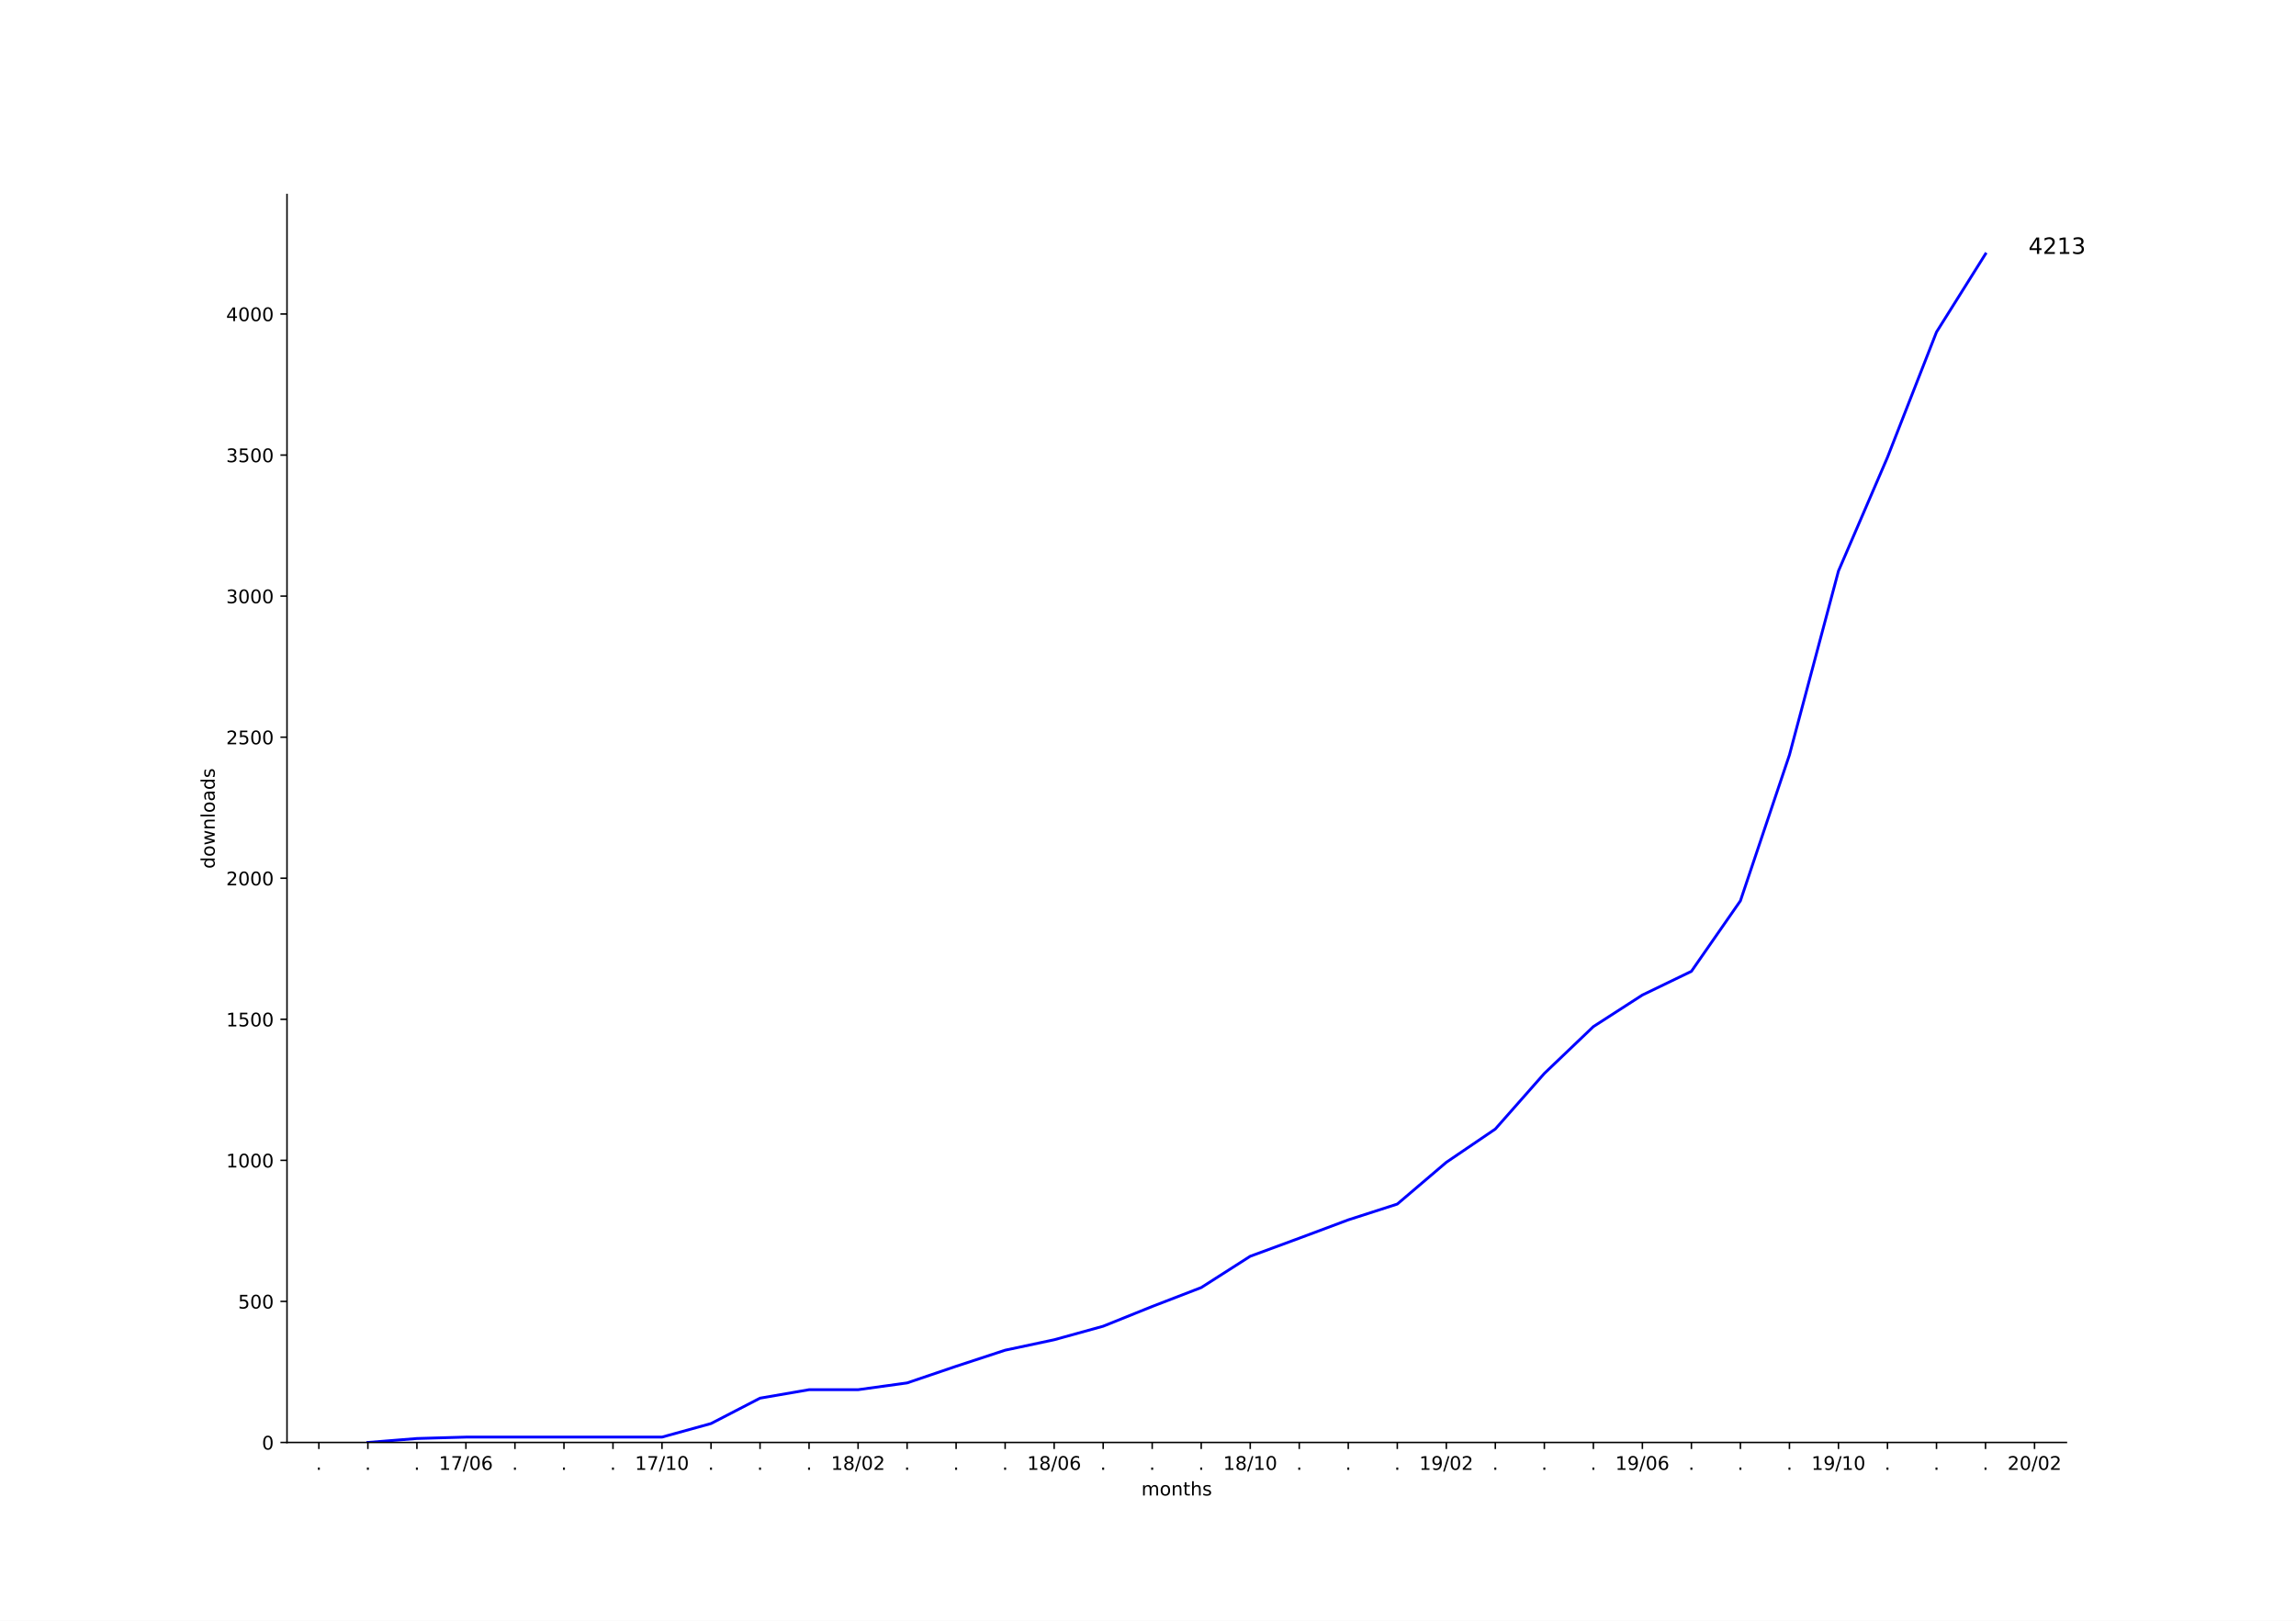
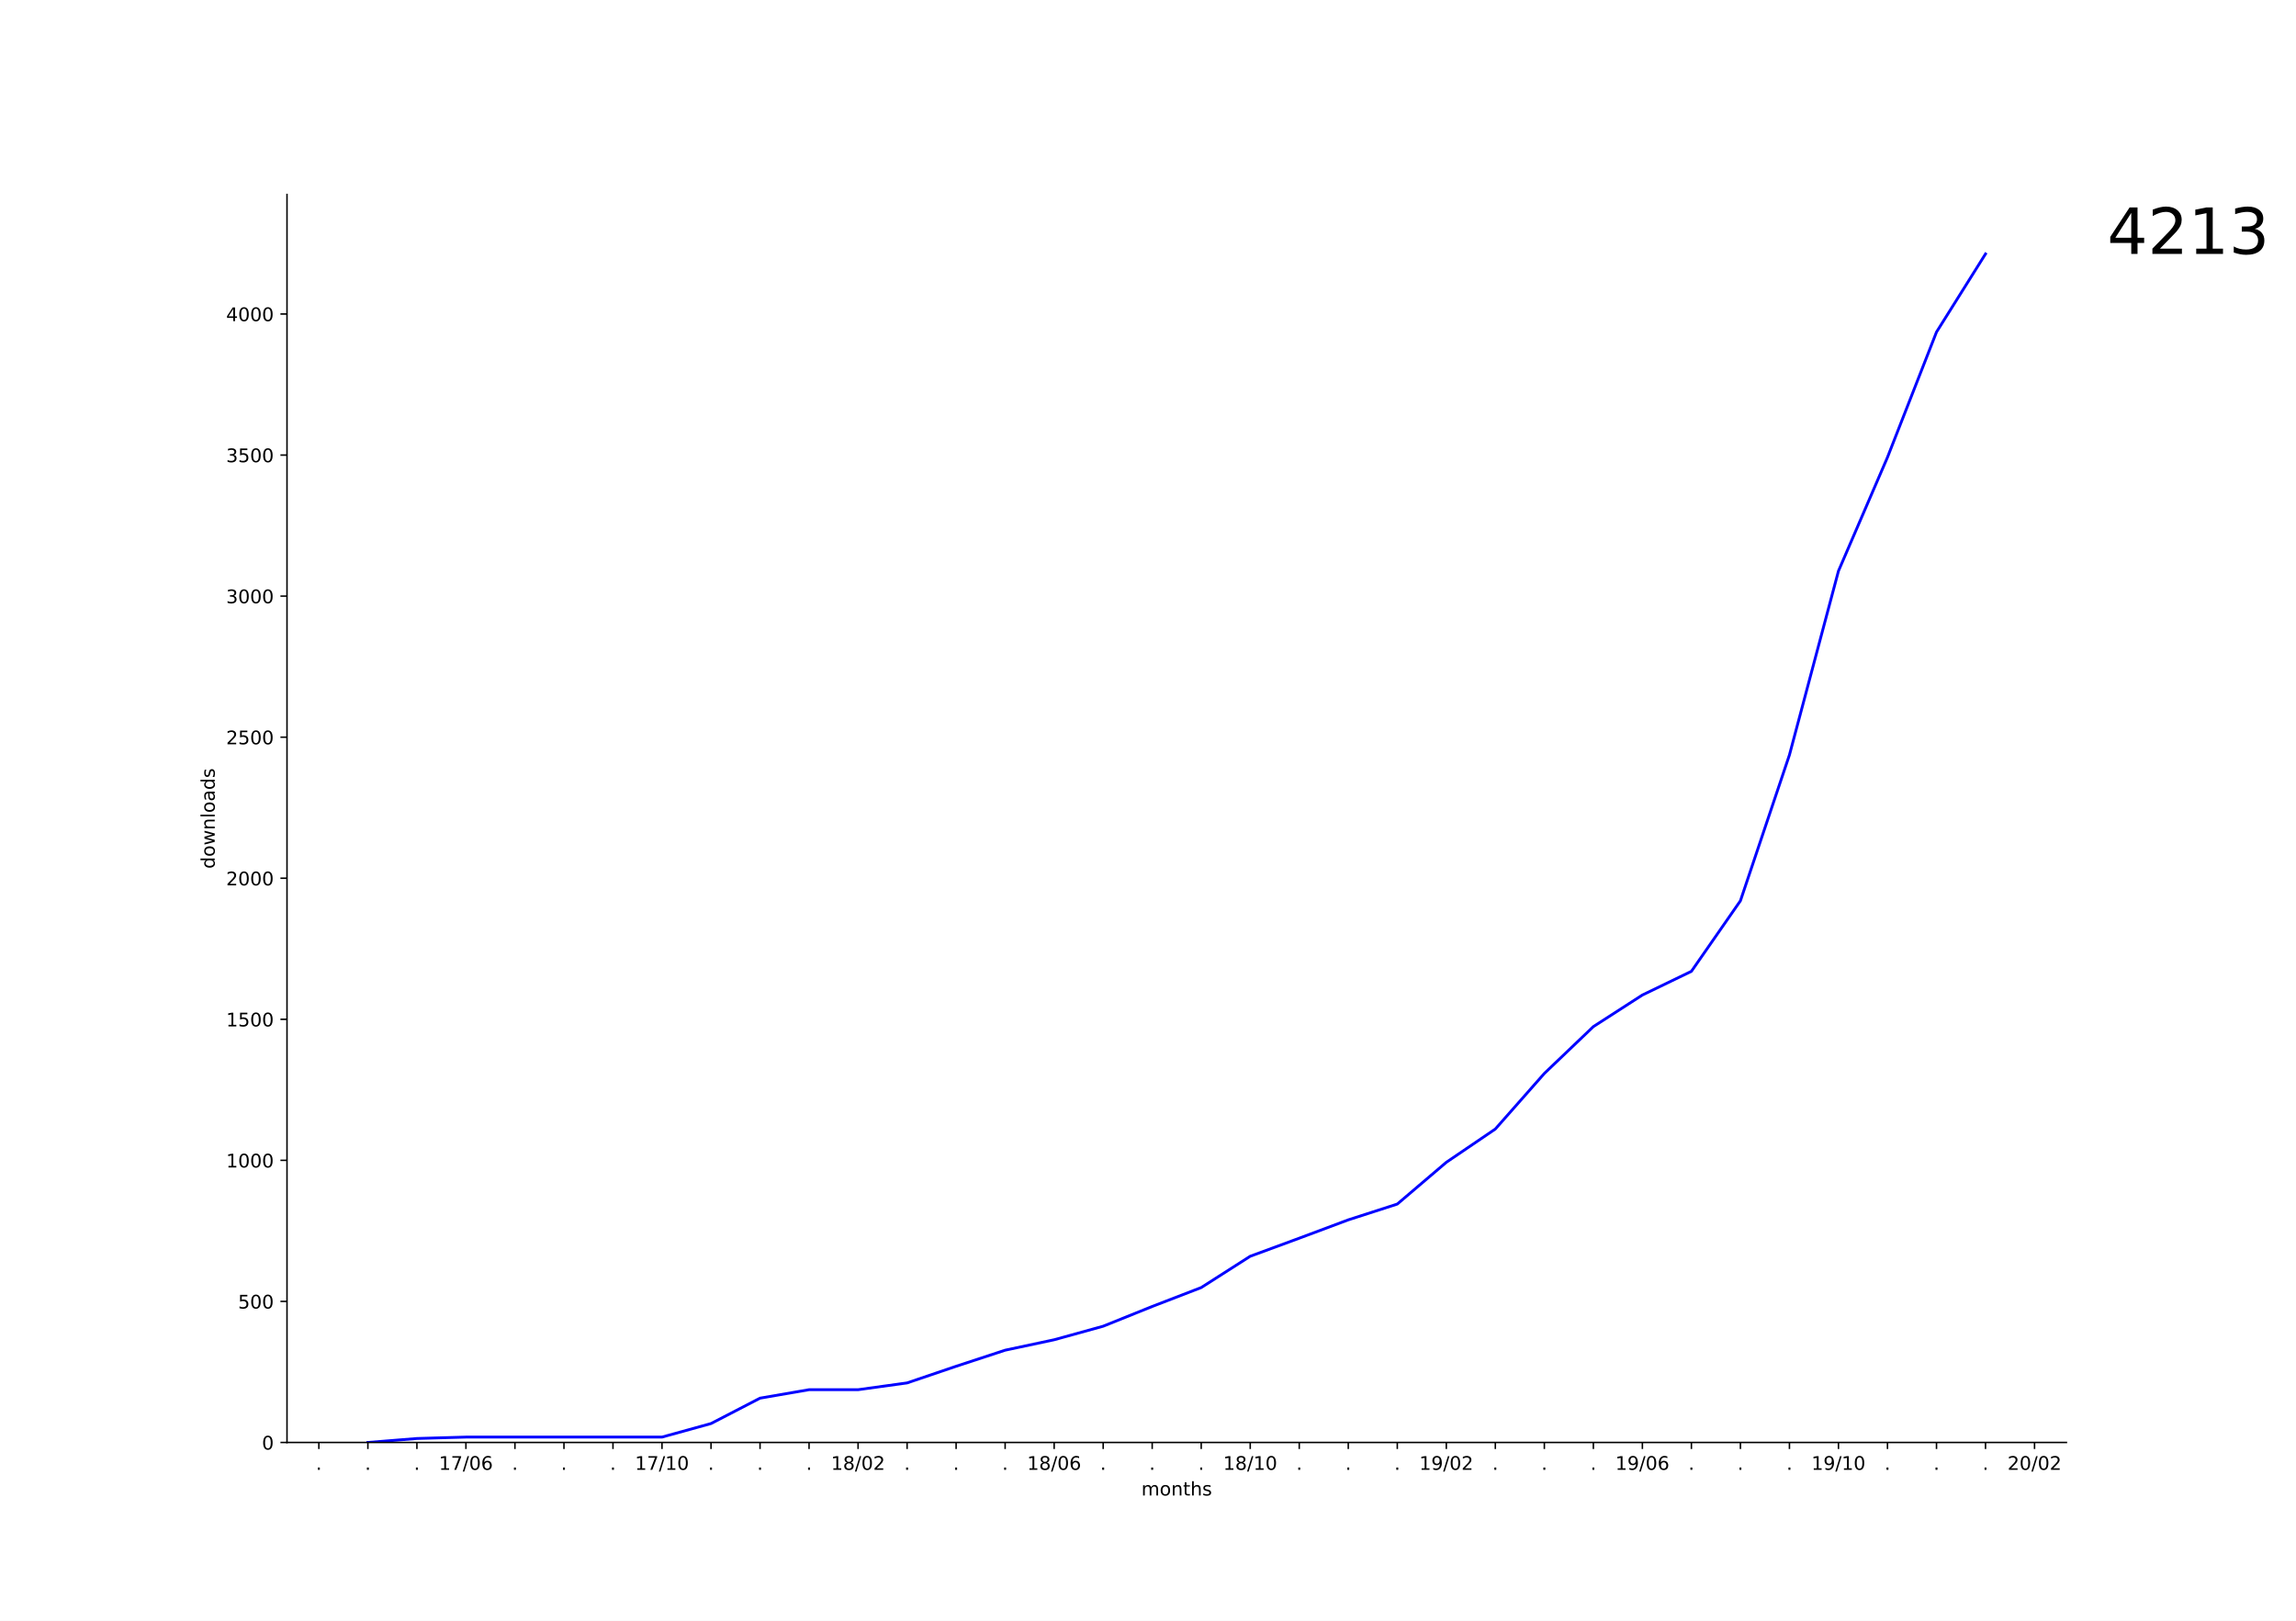
<svg xmlns="http://www.w3.org/2000/svg" xmlns:xlink="http://www.w3.org/1999/xlink" height="864pt" version="1.1" viewBox="0 0 1224 864" width="1224pt">
  <defs>
    <style type="text/css">
*{stroke-linecap:butt;stroke-linejoin:round;}
  </style>
  </defs>
  <g id="figure_1">
    <g id="patch_1">
      <path d="M 0 864  L 1224 864  L 1224 0  L 0 0  z " style="fill:#ffffff;" />
    </g>
    <g id="axes_1">
      <g id="patch_2">
        <path d="M 153 768.96  L 1101.6 768.96  L 1101.6 103.68  L 153 103.68  z " style="fill:#ffffff;" />
      </g>
      <g id="matplotlib.axis_1">
        <g id="xtick_1">
          <g id="line2d_1">
            <defs>
-               <path d="M 0 0  L 0 3.5  " id="m22bdd97011" style="stroke:#000000;stroke-width:0.8;" />
-             </defs>
-             <g>
-               <use style="stroke:#000000;stroke-width:0.8;" x="169.986" xlink:href="#m22bdd97011" y="768.96" />
+               <path d="M 0 0  L 0 3.5  " id="m01bef5b02b" style="stroke:#000000;stroke-width:0.8;" />
+             </defs>
+             <g>
+               <use style="stroke:#000000;stroke-width:0.8;" x="169.986" xlink:href="#m01bef5b02b" y="768.96" />
            </g>
          </g>
          <g id="text_1">
            <defs>
              <path d="M 10.688 12.406  L 21 12.406  L 21 0  L 10.688 0  z " id="DejaVuSans-2e" />
            </defs>
            <g transform="translate(168.3969 783.5584)scale(0.1 -0.1)">
              <use xlink:href="#DejaVuSans-2e" />
            </g>
          </g>
        </g>
        <g id="xtick_2">
          <g id="line2d_2">
            <g>
-               <use style="stroke:#000000;stroke-width:0.8;" x="196.118" xlink:href="#m22bdd97011" y="768.96" />
+               <use style="stroke:#000000;stroke-width:0.8;" x="196.118" xlink:href="#m01bef5b02b" y="768.96" />
            </g>
          </g>
          <g id="text_2">
            <g transform="translate(194.5291 783.5584)scale(0.1 -0.1)">
              <use xlink:href="#DejaVuSans-2e" />
            </g>
          </g>
        </g>
        <g id="xtick_3">
          <g id="line2d_3">
            <g>
-               <use style="stroke:#000000;stroke-width:0.8;" x="222.25" xlink:href="#m22bdd97011" y="768.96" />
+               <use style="stroke:#000000;stroke-width:0.8;" x="222.25" xlink:href="#m01bef5b02b" y="768.96" />
            </g>
          </g>
          <g id="text_3">
            <g transform="translate(220.6614 783.5584)scale(0.1 -0.1)">
              <use xlink:href="#DejaVuSans-2e" />
            </g>
          </g>
        </g>
        <g id="xtick_4">
          <g id="line2d_4">
            <g>
-               <use style="stroke:#000000;stroke-width:0.8;" x="248.383" xlink:href="#m22bdd97011" y="768.96" />
+               <use style="stroke:#000000;stroke-width:0.8;" x="248.383" xlink:href="#m01bef5b02b" y="768.96" />
            </g>
          </g>
          <g id="text_4">
            <defs>
              <path d="M 12.406 8.297  L 28.516 8.297  L 28.516 63.922  L 10.984 60.406  L 10.984 69.391  L 28.422 72.906  L 38.281 72.906  L 38.281 8.297  L 54.391 8.297  L 54.391 0  L 12.406 0  z " id="DejaVuSans-31" />
              <path d="M 8.203 72.906  L 55.078 72.906  L 55.078 68.703  L 28.609 0  L 18.312 0  L 43.219 64.594  L 8.203 64.594  z " id="DejaVuSans-37" />
              <path d="M 25.391 72.906  L 33.688 72.906  L 8.297 -9.281  L 0 -9.281  z " id="DejaVuSans-2f" />
              <path d="M 31.781 66.406  Q 24.172 66.406 20.328 58.906  Q 16.5 51.422 16.5 36.375  Q 16.5 21.391 20.328 13.891  Q 24.172 6.391 31.781 6.391  Q 39.453 6.391 43.281 13.891  Q 47.125 21.391 47.125 36.375  Q 47.125 51.422 43.281 58.906  Q 39.453 66.406 31.781 66.406  z M 31.781 74.219  Q 44.047 74.219 50.516 64.516  Q 56.984 54.828 56.984 36.375  Q 56.984 17.969 50.516 8.266  Q 44.047 -1.422 31.781 -1.422  Q 19.531 -1.422 13.062 8.266  Q 6.594 17.969 6.594 36.375  Q 6.594 54.828 13.062 64.516  Q 19.531 74.219 31.781 74.219  z " id="DejaVuSans-30" />
              <path d="M 33.016 40.375  Q 26.375 40.375 22.484 35.828  Q 18.609 31.297 18.609 23.391  Q 18.609 15.531 22.484 10.953  Q 26.375 6.391 33.016 6.391  Q 39.656 6.391 43.531 10.953  Q 47.406 15.531 47.406 23.391  Q 47.406 31.297 43.531 35.828  Q 39.656 40.375 33.016 40.375  z M 52.594 71.297  L 52.594 62.312  Q 48.875 64.062 45.094 64.984  Q 41.312 65.922 37.594 65.922  Q 27.828 65.922 22.672 59.328  Q 17.531 52.734 16.797 39.406  Q 19.672 43.656 24.016 45.922  Q 28.375 48.188 33.594 48.188  Q 44.578 48.188 50.953 41.516  Q 57.328 34.859 57.328 23.391  Q 57.328 12.156 50.688 5.359  Q 44.047 -1.422 33.016 -1.422  Q 20.359 -1.422 13.672 8.266  Q 6.984 17.969 6.984 36.375  Q 6.984 53.656 15.188 63.938  Q 23.391 74.219 37.203 74.219  Q 40.922 74.219 44.703 73.484  Q 48.484 72.75 52.594 71.297  z " id="DejaVuSans-36" />
            </defs>
            <g transform="translate(233.9733 783.5584)scale(0.1 -0.1)">
              <use xlink:href="#DejaVuSans-31" />
              <use x="63.623" xlink:href="#DejaVuSans-37" />
              <use x="127.246" xlink:href="#DejaVuSans-2f" />
              <use x="160.938" xlink:href="#DejaVuSans-30" />
              <use x="224.561" xlink:href="#DejaVuSans-36" />
            </g>
          </g>
        </g>
        <g id="xtick_5">
          <g id="line2d_5">
            <g>
-               <use style="stroke:#000000;stroke-width:0.8;" x="274.515" xlink:href="#m22bdd97011" y="768.96" />
+               <use style="stroke:#000000;stroke-width:0.8;" x="274.515" xlink:href="#m01bef5b02b" y="768.96" />
            </g>
          </g>
          <g id="text_5">
            <g transform="translate(272.9258 783.5584)scale(0.1 -0.1)">
              <use xlink:href="#DejaVuSans-2e" />
            </g>
          </g>
        </g>
        <g id="xtick_6">
          <g id="line2d_6">
            <g>
-               <use style="stroke:#000000;stroke-width:0.8;" x="300.647" xlink:href="#m22bdd97011" y="768.96" />
+               <use style="stroke:#000000;stroke-width:0.8;" x="300.647" xlink:href="#m01bef5b02b" y="768.96" />
            </g>
          </g>
          <g id="text_6">
            <g transform="translate(299.058 783.5584)scale(0.1 -0.1)">
              <use xlink:href="#DejaVuSans-2e" />
            </g>
          </g>
        </g>
        <g id="xtick_7">
          <g id="line2d_7">
            <g>
-               <use style="stroke:#000000;stroke-width:0.8;" x="326.779" xlink:href="#m22bdd97011" y="768.96" />
+               <use style="stroke:#000000;stroke-width:0.8;" x="326.779" xlink:href="#m01bef5b02b" y="768.96" />
            </g>
          </g>
          <g id="text_7">
            <g transform="translate(325.1903 783.5584)scale(0.1 -0.1)">
              <use xlink:href="#DejaVuSans-2e" />
            </g>
          </g>
        </g>
        <g id="xtick_8">
          <g id="line2d_8">
            <g>
-               <use style="stroke:#000000;stroke-width:0.8;" x="352.912" xlink:href="#m22bdd97011" y="768.96" />
+               <use style="stroke:#000000;stroke-width:0.8;" x="352.912" xlink:href="#m01bef5b02b" y="768.96" />
            </g>
          </g>
          <g id="text_8">
            <g transform="translate(338.5022 783.5584)scale(0.1 -0.1)">
              <use xlink:href="#DejaVuSans-31" />
              <use x="63.623" xlink:href="#DejaVuSans-37" />
              <use x="127.246" xlink:href="#DejaVuSans-2f" />
              <use x="160.938" xlink:href="#DejaVuSans-31" />
              <use x="224.561" xlink:href="#DejaVuSans-30" />
            </g>
          </g>
        </g>
        <g id="xtick_9">
          <g id="line2d_9">
            <g>
-               <use style="stroke:#000000;stroke-width:0.8;" x="379.044" xlink:href="#m22bdd97011" y="768.96" />
+               <use style="stroke:#000000;stroke-width:0.8;" x="379.044" xlink:href="#m01bef5b02b" y="768.96" />
            </g>
          </g>
          <g id="text_9">
            <g transform="translate(377.4547 783.5584)scale(0.1 -0.1)">
              <use xlink:href="#DejaVuSans-2e" />
            </g>
          </g>
        </g>
        <g id="xtick_10">
          <g id="line2d_10">
            <g>
-               <use style="stroke:#000000;stroke-width:0.8;" x="405.176" xlink:href="#m22bdd97011" y="768.96" />
+               <use style="stroke:#000000;stroke-width:0.8;" x="405.176" xlink:href="#m01bef5b02b" y="768.96" />
            </g>
          </g>
          <g id="text_10">
            <g transform="translate(403.587 783.5584)scale(0.1 -0.1)">
              <use xlink:href="#DejaVuSans-2e" />
            </g>
          </g>
        </g>
        <g id="xtick_11">
          <g id="line2d_11">
            <g>
-               <use style="stroke:#000000;stroke-width:0.8;" x="431.308" xlink:href="#m22bdd97011" y="768.96" />
+               <use style="stroke:#000000;stroke-width:0.8;" x="431.308" xlink:href="#m01bef5b02b" y="768.96" />
            </g>
          </g>
          <g id="text_11">
            <g transform="translate(429.7192 783.5584)scale(0.1 -0.1)">
              <use xlink:href="#DejaVuSans-2e" />
            </g>
          </g>
        </g>
        <g id="xtick_12">
          <g id="line2d_12">
            <g>
-               <use style="stroke:#000000;stroke-width:0.8;" x="457.44" xlink:href="#m22bdd97011" y="768.96" />
+               <use style="stroke:#000000;stroke-width:0.8;" x="457.44" xlink:href="#m01bef5b02b" y="768.96" />
            </g>
          </g>
          <g id="text_12">
            <defs>
              <path d="M 31.781 34.625  Q 24.75 34.625 20.719 30.859  Q 16.703 27.094 16.703 20.516  Q 16.703 13.922 20.719 10.156  Q 24.75 6.391 31.781 6.391  Q 38.812 6.391 42.859 10.172  Q 46.922 13.969 46.922 20.516  Q 46.922 27.094 42.891 30.859  Q 38.875 34.625 31.781 34.625  z M 21.922 38.812  Q 15.578 40.375 12.031 44.719  Q 8.5 49.078 8.5 55.328  Q 8.5 64.062 14.719 69.141  Q 20.953 74.219 31.781 74.219  Q 42.672 74.219 48.875 69.141  Q 55.078 64.062 55.078 55.328  Q 55.078 49.078 51.531 44.719  Q 48 40.375 41.703 38.812  Q 48.828 37.156 52.797 32.312  Q 56.781 27.484 56.781 20.516  Q 56.781 9.906 50.312 4.234  Q 43.844 -1.422 31.781 -1.422  Q 19.734 -1.422 13.25 4.234  Q 6.781 9.906 6.781 20.516  Q 6.781 27.484 10.781 32.312  Q 14.797 37.156 21.922 38.812  z M 18.312 54.391  Q 18.312 48.734 21.844 45.562  Q 25.391 42.391 31.781 42.391  Q 38.141 42.391 41.719 45.562  Q 45.312 48.734 45.312 54.391  Q 45.312 60.062 41.719 63.234  Q 38.141 66.406 31.781 66.406  Q 25.391 66.406 21.844 63.234  Q 18.312 60.062 18.312 54.391  z " id="DejaVuSans-38" />
              <path d="M 19.188 8.297  L 53.609 8.297  L 53.609 0  L 7.328 0  L 7.328 8.297  Q 12.938 14.109 22.625 23.891  Q 32.328 33.688 34.812 36.531  Q 39.547 41.844 41.422 45.531  Q 43.312 49.219 43.312 52.781  Q 43.312 58.594 39.234 62.25  Q 35.156 65.922 28.609 65.922  Q 23.969 65.922 18.812 64.312  Q 13.672 62.703 7.812 59.422  L 7.812 69.391  Q 13.766 71.781 18.938 73  Q 24.125 74.219 28.422 74.219  Q 39.75 74.219 46.484 68.547  Q 53.219 62.891 53.219 53.422  Q 53.219 48.922 51.531 44.891  Q 49.859 40.875 45.406 35.406  Q 44.188 33.984 37.641 27.219  Q 31.109 20.453 19.188 8.297  z " id="DejaVuSans-32" />
            </defs>
            <g transform="translate(443.0311 783.5584)scale(0.1 -0.1)">
              <use xlink:href="#DejaVuSans-31" />
              <use x="63.623" xlink:href="#DejaVuSans-38" />
              <use x="127.246" xlink:href="#DejaVuSans-2f" />
              <use x="160.938" xlink:href="#DejaVuSans-30" />
              <use x="224.561" xlink:href="#DejaVuSans-32" />
            </g>
          </g>
        </g>
        <g id="xtick_13">
          <g id="line2d_13">
            <g>
-               <use style="stroke:#000000;stroke-width:0.8;" x="483.573" xlink:href="#m22bdd97011" y="768.96" />
+               <use style="stroke:#000000;stroke-width:0.8;" x="483.573" xlink:href="#m01bef5b02b" y="768.96" />
            </g>
          </g>
          <g id="text_13">
            <g transform="translate(481.9837 783.5584)scale(0.1 -0.1)">
              <use xlink:href="#DejaVuSans-2e" />
            </g>
          </g>
        </g>
        <g id="xtick_14">
          <g id="line2d_14">
            <g>
-               <use style="stroke:#000000;stroke-width:0.8;" x="509.705" xlink:href="#m22bdd97011" y="768.96" />
+               <use style="stroke:#000000;stroke-width:0.8;" x="509.705" xlink:href="#m01bef5b02b" y="768.96" />
            </g>
          </g>
          <g id="text_14">
            <g transform="translate(508.1159 783.5584)scale(0.1 -0.1)">
              <use xlink:href="#DejaVuSans-2e" />
            </g>
          </g>
        </g>
        <g id="xtick_15">
          <g id="line2d_15">
            <g>
-               <use style="stroke:#000000;stroke-width:0.8;" x="535.837" xlink:href="#m22bdd97011" y="768.96" />
+               <use style="stroke:#000000;stroke-width:0.8;" x="535.837" xlink:href="#m01bef5b02b" y="768.96" />
            </g>
          </g>
          <g id="text_15">
            <g transform="translate(534.2481 783.5584)scale(0.1 -0.1)">
              <use xlink:href="#DejaVuSans-2e" />
            </g>
          </g>
        </g>
        <g id="xtick_16">
          <g id="line2d_16">
            <g>
-               <use style="stroke:#000000;stroke-width:0.8;" x="561.969" xlink:href="#m22bdd97011" y="768.96" />
+               <use style="stroke:#000000;stroke-width:0.8;" x="561.969" xlink:href="#m01bef5b02b" y="768.96" />
            </g>
          </g>
          <g id="text_16">
            <g transform="translate(547.56 783.5584)scale(0.1 -0.1)">
              <use xlink:href="#DejaVuSans-31" />
              <use x="63.623" xlink:href="#DejaVuSans-38" />
              <use x="127.246" xlink:href="#DejaVuSans-2f" />
              <use x="160.938" xlink:href="#DejaVuSans-30" />
              <use x="224.561" xlink:href="#DejaVuSans-36" />
            </g>
          </g>
        </g>
        <g id="xtick_17">
          <g id="line2d_17">
            <g>
-               <use style="stroke:#000000;stroke-width:0.8;" x="588.102" xlink:href="#m22bdd97011" y="768.96" />
+               <use style="stroke:#000000;stroke-width:0.8;" x="588.102" xlink:href="#m01bef5b02b" y="768.96" />
            </g>
          </g>
          <g id="text_17">
            <g transform="translate(586.5126 783.5584)scale(0.1 -0.1)">
              <use xlink:href="#DejaVuSans-2e" />
            </g>
          </g>
        </g>
        <g id="xtick_18">
          <g id="line2d_18">
            <g>
-               <use style="stroke:#000000;stroke-width:0.8;" x="614.234" xlink:href="#m22bdd97011" y="768.96" />
+               <use style="stroke:#000000;stroke-width:0.8;" x="614.234" xlink:href="#m01bef5b02b" y="768.96" />
            </g>
          </g>
          <g id="text_18">
            <g transform="translate(612.6448 783.5584)scale(0.1 -0.1)">
              <use xlink:href="#DejaVuSans-2e" />
            </g>
          </g>
        </g>
        <g id="xtick_19">
          <g id="line2d_19">
            <g>
-               <use style="stroke:#000000;stroke-width:0.8;" x="640.366" xlink:href="#m22bdd97011" y="768.96" />
+               <use style="stroke:#000000;stroke-width:0.8;" x="640.366" xlink:href="#m01bef5b02b" y="768.96" />
            </g>
          </g>
          <g id="text_19">
            <g transform="translate(638.7771 783.5584)scale(0.1 -0.1)">
              <use xlink:href="#DejaVuSans-2e" />
            </g>
          </g>
        </g>
        <g id="xtick_20">
          <g id="line2d_20">
            <g>
-               <use style="stroke:#000000;stroke-width:0.8;" x="666.498" xlink:href="#m22bdd97011" y="768.96" />
+               <use style="stroke:#000000;stroke-width:0.8;" x="666.498" xlink:href="#m01bef5b02b" y="768.96" />
            </g>
          </g>
          <g id="text_20">
            <g transform="translate(652.089 783.5584)scale(0.1 -0.1)">
              <use xlink:href="#DejaVuSans-31" />
              <use x="63.623" xlink:href="#DejaVuSans-38" />
              <use x="127.246" xlink:href="#DejaVuSans-2f" />
              <use x="160.938" xlink:href="#DejaVuSans-31" />
              <use x="224.561" xlink:href="#DejaVuSans-30" />
            </g>
          </g>
        </g>
        <g id="xtick_21">
          <g id="line2d_21">
            <g>
-               <use style="stroke:#000000;stroke-width:0.8;" x="692.631" xlink:href="#m22bdd97011" y="768.96" />
+               <use style="stroke:#000000;stroke-width:0.8;" x="692.631" xlink:href="#m01bef5b02b" y="768.96" />
            </g>
          </g>
          <g id="text_21">
            <g transform="translate(691.0415 783.5584)scale(0.1 -0.1)">
              <use xlink:href="#DejaVuSans-2e" />
            </g>
          </g>
        </g>
        <g id="xtick_22">
          <g id="line2d_22">
            <g>
-               <use style="stroke:#000000;stroke-width:0.8;" x="718.763" xlink:href="#m22bdd97011" y="768.96" />
+               <use style="stroke:#000000;stroke-width:0.8;" x="718.763" xlink:href="#m01bef5b02b" y="768.96" />
            </g>
          </g>
          <g id="text_22">
            <g transform="translate(717.1737 783.5584)scale(0.1 -0.1)">
              <use xlink:href="#DejaVuSans-2e" />
            </g>
          </g>
        </g>
        <g id="xtick_23">
          <g id="line2d_23">
            <g>
-               <use style="stroke:#000000;stroke-width:0.8;" x="744.895" xlink:href="#m22bdd97011" y="768.96" />
+               <use style="stroke:#000000;stroke-width:0.8;" x="744.895" xlink:href="#m01bef5b02b" y="768.96" />
            </g>
          </g>
          <g id="text_23">
            <g transform="translate(743.306 783.5584)scale(0.1 -0.1)">
              <use xlink:href="#DejaVuSans-2e" />
            </g>
          </g>
        </g>
        <g id="xtick_24">
          <g id="line2d_24">
            <g>
-               <use style="stroke:#000000;stroke-width:0.8;" x="771.027" xlink:href="#m22bdd97011" y="768.96" />
+               <use style="stroke:#000000;stroke-width:0.8;" x="771.027" xlink:href="#m01bef5b02b" y="768.96" />
            </g>
          </g>
          <g id="text_24">
            <defs>
              <path d="M 10.984 1.516  L 10.984 10.5  Q 14.703 8.734 18.5 7.812  Q 22.312 6.891 25.984 6.891  Q 35.75 6.891 40.891 13.453  Q 46.047 20.016 46.781 33.406  Q 43.953 29.203 39.594 26.953  Q 35.25 24.703 29.984 24.703  Q 19.047 24.703 12.672 31.312  Q 6.297 37.938 6.297 49.422  Q 6.297 60.641 12.938 67.422  Q 19.578 74.219 30.609 74.219  Q 43.266 74.219 49.922 64.516  Q 56.594 54.828 56.594 36.375  Q 56.594 19.141 48.406 8.859  Q 40.234 -1.422 26.422 -1.422  Q 22.703 -1.422 18.891 -0.688  Q 15.094 0.047 10.984 1.516  z M 30.609 32.422  Q 37.25 32.422 41.125 36.953  Q 45.016 41.5 45.016 49.422  Q 45.016 57.281 41.125 61.844  Q 37.25 66.406 30.609 66.406  Q 23.969 66.406 20.094 61.844  Q 16.219 57.281 16.219 49.422  Q 16.219 41.5 20.094 36.953  Q 23.969 32.422 30.609 32.422  z " id="DejaVuSans-39" />
            </defs>
            <g transform="translate(756.6179 783.5584)scale(0.1 -0.1)">
              <use xlink:href="#DejaVuSans-31" />
              <use x="63.623" xlink:href="#DejaVuSans-39" />
              <use x="127.246" xlink:href="#DejaVuSans-2f" />
              <use x="160.938" xlink:href="#DejaVuSans-30" />
              <use x="224.561" xlink:href="#DejaVuSans-32" />
            </g>
          </g>
        </g>
        <g id="xtick_25">
          <g id="line2d_25">
            <g>
-               <use style="stroke:#000000;stroke-width:0.8;" x="797.16" xlink:href="#m22bdd97011" y="768.96" />
+               <use style="stroke:#000000;stroke-width:0.8;" x="797.16" xlink:href="#m01bef5b02b" y="768.96" />
            </g>
          </g>
          <g id="text_25">
            <g transform="translate(795.5704 783.5584)scale(0.1 -0.1)">
              <use xlink:href="#DejaVuSans-2e" />
            </g>
          </g>
        </g>
        <g id="xtick_26">
          <g id="line2d_26">
            <g>
-               <use style="stroke:#000000;stroke-width:0.8;" x="823.292" xlink:href="#m22bdd97011" y="768.96" />
+               <use style="stroke:#000000;stroke-width:0.8;" x="823.292" xlink:href="#m01bef5b02b" y="768.96" />
            </g>
          </g>
          <g id="text_26">
            <g transform="translate(821.7027 783.5584)scale(0.1 -0.1)">
              <use xlink:href="#DejaVuSans-2e" />
            </g>
          </g>
        </g>
        <g id="xtick_27">
          <g id="line2d_27">
            <g>
-               <use style="stroke:#000000;stroke-width:0.8;" x="849.424" xlink:href="#m22bdd97011" y="768.96" />
+               <use style="stroke:#000000;stroke-width:0.8;" x="849.424" xlink:href="#m01bef5b02b" y="768.96" />
            </g>
          </g>
          <g id="text_27">
            <g transform="translate(847.8349 783.5584)scale(0.1 -0.1)">
              <use xlink:href="#DejaVuSans-2e" />
            </g>
          </g>
        </g>
        <g id="xtick_28">
          <g id="line2d_28">
            <g>
-               <use style="stroke:#000000;stroke-width:0.8;" x="875.556" xlink:href="#m22bdd97011" y="768.96" />
+               <use style="stroke:#000000;stroke-width:0.8;" x="875.556" xlink:href="#m01bef5b02b" y="768.96" />
            </g>
          </g>
          <g id="text_28">
            <g transform="translate(861.1468 783.5584)scale(0.1 -0.1)">
              <use xlink:href="#DejaVuSans-31" />
              <use x="63.623" xlink:href="#DejaVuSans-39" />
              <use x="127.246" xlink:href="#DejaVuSans-2f" />
              <use x="160.938" xlink:href="#DejaVuSans-30" />
              <use x="224.561" xlink:href="#DejaVuSans-36" />
            </g>
          </g>
        </g>
        <g id="xtick_29">
          <g id="line2d_29">
            <g>
-               <use style="stroke:#000000;stroke-width:0.8;" x="901.688" xlink:href="#m22bdd97011" y="768.96" />
+               <use style="stroke:#000000;stroke-width:0.8;" x="901.688" xlink:href="#m01bef5b02b" y="768.96" />
            </g>
          </g>
          <g id="text_29">
            <g transform="translate(900.0994 783.5584)scale(0.1 -0.1)">
              <use xlink:href="#DejaVuSans-2e" />
            </g>
          </g>
        </g>
        <g id="xtick_30">
          <g id="line2d_30">
            <g>
-               <use style="stroke:#000000;stroke-width:0.8;" x="927.821" xlink:href="#m22bdd97011" y="768.96" />
+               <use style="stroke:#000000;stroke-width:0.8;" x="927.821" xlink:href="#m01bef5b02b" y="768.96" />
            </g>
          </g>
          <g id="text_30">
            <g transform="translate(926.2316 783.5584)scale(0.1 -0.1)">
              <use xlink:href="#DejaVuSans-2e" />
            </g>
          </g>
        </g>
        <g id="xtick_31">
          <g id="line2d_31">
            <g>
-               <use style="stroke:#000000;stroke-width:0.8;" x="953.953" xlink:href="#m22bdd97011" y="768.96" />
+               <use style="stroke:#000000;stroke-width:0.8;" x="953.953" xlink:href="#m01bef5b02b" y="768.96" />
            </g>
          </g>
          <g id="text_31">
            <g transform="translate(952.3638 783.5584)scale(0.1 -0.1)">
              <use xlink:href="#DejaVuSans-2e" />
            </g>
          </g>
        </g>
        <g id="xtick_32">
          <g id="line2d_32">
            <g>
-               <use style="stroke:#000000;stroke-width:0.8;" x="980.085" xlink:href="#m22bdd97011" y="768.96" />
+               <use style="stroke:#000000;stroke-width:0.8;" x="980.085" xlink:href="#m01bef5b02b" y="768.96" />
            </g>
          </g>
          <g id="text_32">
            <g transform="translate(965.6757 783.5584)scale(0.1 -0.1)">
              <use xlink:href="#DejaVuSans-31" />
              <use x="63.623" xlink:href="#DejaVuSans-39" />
              <use x="127.246" xlink:href="#DejaVuSans-2f" />
              <use x="160.938" xlink:href="#DejaVuSans-31" />
              <use x="224.561" xlink:href="#DejaVuSans-30" />
            </g>
          </g>
        </g>
        <g id="xtick_33">
          <g id="line2d_33">
            <g>
-               <use style="stroke:#000000;stroke-width:0.8;" x="1006.217" xlink:href="#m22bdd97011" y="768.96" />
+               <use style="stroke:#000000;stroke-width:0.8;" x="1006.217" xlink:href="#m01bef5b02b" y="768.96" />
            </g>
          </g>
          <g id="text_33">
            <g transform="translate(1004.628 783.5584)scale(0.1 -0.1)">
              <use xlink:href="#DejaVuSans-2e" />
            </g>
          </g>
        </g>
        <g id="xtick_34">
          <g id="line2d_34">
            <g>
-               <use style="stroke:#000000;stroke-width:0.8;" x="1032.35" xlink:href="#m22bdd97011" y="768.96" />
+               <use style="stroke:#000000;stroke-width:0.8;" x="1032.35" xlink:href="#m01bef5b02b" y="768.96" />
            </g>
          </g>
          <g id="text_34">
            <g transform="translate(1030.761 783.5584)scale(0.1 -0.1)">
              <use xlink:href="#DejaVuSans-2e" />
            </g>
          </g>
        </g>
        <g id="xtick_35">
          <g id="line2d_35">
            <g>
-               <use style="stroke:#000000;stroke-width:0.8;" x="1058.482" xlink:href="#m22bdd97011" y="768.96" />
+               <use style="stroke:#000000;stroke-width:0.8;" x="1058.482" xlink:href="#m01bef5b02b" y="768.96" />
            </g>
          </g>
          <g id="text_35">
            <g transform="translate(1056.893 783.5584)scale(0.1 -0.1)">
              <use xlink:href="#DejaVuSans-2e" />
            </g>
          </g>
        </g>
        <g id="xtick_36">
          <g id="line2d_36">
            <g>
-               <use style="stroke:#000000;stroke-width:0.8;" x="1084.614" xlink:href="#m22bdd97011" y="768.96" />
+               <use style="stroke:#000000;stroke-width:0.8;" x="1084.614" xlink:href="#m01bef5b02b" y="768.96" />
            </g>
          </g>
          <g id="text_36">
            <g transform="translate(1070.205 783.5584)scale(0.1 -0.1)">
              <use xlink:href="#DejaVuSans-32" />
              <use x="63.623" xlink:href="#DejaVuSans-30" />
              <use x="127.246" xlink:href="#DejaVuSans-2f" />
              <use x="160.938" xlink:href="#DejaVuSans-30" />
              <use x="224.561" xlink:href="#DejaVuSans-32" />
            </g>
          </g>
        </g>
        <g id="text_37">
          <defs>
            <path d="M 52 44.188  Q 55.375 50.25 60.062 53.125  Q 64.75 56 71.094 56  Q 79.641 56 84.281 50.016  Q 88.922 44.047 88.922 33.016  L 88.922 0  L 79.891 0  L 79.891 32.719  Q 79.891 40.578 77.094 44.375  Q 74.312 48.188 68.609 48.188  Q 61.625 48.188 57.562 43.547  Q 53.516 38.922 53.516 30.906  L 53.516 0  L 44.484 0  L 44.484 32.719  Q 44.484 40.625 41.703 44.406  Q 38.922 48.188 33.109 48.188  Q 26.219 48.188 22.156 43.531  Q 18.109 38.875 18.109 30.906  L 18.109 0  L 9.078 0  L 9.078 54.688  L 18.109 54.688  L 18.109 46.188  Q 21.188 51.219 25.484 53.609  Q 29.781 56 35.688 56  Q 41.656 56 45.828 52.969  Q 50 49.953 52 44.188  z " id="DejaVuSans-6d" />
            <path d="M 30.609 48.391  Q 23.391 48.391 19.188 42.75  Q 14.984 37.109 14.984 27.297  Q 14.984 17.484 19.156 11.844  Q 23.344 6.203 30.609 6.203  Q 37.797 6.203 41.984 11.859  Q 46.188 17.531 46.188 27.297  Q 46.188 37.016 41.984 42.703  Q 37.797 48.391 30.609 48.391  z M 30.609 56  Q 42.328 56 49.016 48.375  Q 55.719 40.766 55.719 27.297  Q 55.719 13.875 49.016 6.219  Q 42.328 -1.422 30.609 -1.422  Q 18.844 -1.422 12.172 6.219  Q 5.516 13.875 5.516 27.297  Q 5.516 40.766 12.172 48.375  Q 18.844 56 30.609 56  z " id="DejaVuSans-6f" />
            <path d="M 54.891 33.016  L 54.891 0  L 45.906 0  L 45.906 32.719  Q 45.906 40.484 42.875 44.328  Q 39.844 48.188 33.797 48.188  Q 26.516 48.188 22.312 43.547  Q 18.109 38.922 18.109 30.906  L 18.109 0  L 9.078 0  L 9.078 54.688  L 18.109 54.688  L 18.109 46.188  Q 21.344 51.125 25.703 53.562  Q 30.078 56 35.797 56  Q 45.219 56 50.047 50.172  Q 54.891 44.344 54.891 33.016  z " id="DejaVuSans-6e" />
            <path d="M 18.312 70.219  L 18.312 54.688  L 36.812 54.688  L 36.812 47.703  L 18.312 47.703  L 18.312 18.016  Q 18.312 11.328 20.141 9.422  Q 21.969 7.516 27.594 7.516  L 36.812 7.516  L 36.812 0  L 27.594 0  Q 17.188 0 13.234 3.875  Q 9.281 7.766 9.281 18.016  L 9.281 47.703  L 2.688 47.703  L 2.688 54.688  L 9.281 54.688  L 9.281 70.219  z " id="DejaVuSans-74" />
            <path d="M 54.891 33.016  L 54.891 0  L 45.906 0  L 45.906 32.719  Q 45.906 40.484 42.875 44.328  Q 39.844 48.188 33.797 48.188  Q 26.516 48.188 22.312 43.547  Q 18.109 38.922 18.109 30.906  L 18.109 0  L 9.078 0  L 9.078 75.984  L 18.109 75.984  L 18.109 46.188  Q 21.344 51.125 25.703 53.562  Q 30.078 56 35.797 56  Q 45.219 56 50.047 50.172  Q 54.891 44.344 54.891 33.016  z " id="DejaVuSans-68" />
            <path d="M 44.281 53.078  L 44.281 44.578  Q 40.484 46.531 36.375 47.5  Q 32.281 48.484 27.875 48.484  Q 21.188 48.484 17.844 46.438  Q 14.5 44.391 14.5 40.281  Q 14.5 37.156 16.891 35.375  Q 19.281 33.594 26.516 31.984  L 29.594 31.297  Q 39.156 29.25 43.188 25.516  Q 47.219 21.781 47.219 15.094  Q 47.219 7.469 41.188 3.016  Q 35.156 -1.422 24.609 -1.422  Q 20.219 -1.422 15.453 -0.562  Q 10.688 0.297 5.422 2  L 5.422 11.281  Q 10.406 8.688 15.234 7.391  Q 20.062 6.109 24.812 6.109  Q 31.156 6.109 34.562 8.281  Q 37.984 10.453 37.984 14.406  Q 37.984 18.062 35.516 20.016  Q 33.062 21.969 24.703 23.781  L 21.578 24.516  Q 13.234 26.266 9.516 29.906  Q 5.812 33.547 5.812 39.891  Q 5.812 47.609 11.281 51.797  Q 16.75 56 26.812 56  Q 31.781 56 36.172 55.266  Q 40.578 54.547 44.281 53.078  z " id="DejaVuSans-73" />
          </defs>
          <g transform="translate(608.468 797.2366)scale(0.1 -0.1)">
            <use xlink:href="#DejaVuSans-6d" />
            <use x="97.412" xlink:href="#DejaVuSans-6f" />
            <use x="158.594" xlink:href="#DejaVuSans-6e" />
            <use x="221.973" xlink:href="#DejaVuSans-74" />
            <use x="261.182" xlink:href="#DejaVuSans-68" />
            <use x="324.561" xlink:href="#DejaVuSans-73" />
          </g>
        </g>
      </g>
      <g id="matplotlib.axis_2">
        <g id="ytick_1">
          <g id="line2d_37">
            <defs>
-               <path d="M 0 0  L -3.5 0  " id="me5797357df" style="stroke:#000000;stroke-width:0.8;" />
-             </defs>
-             <g>
-               <use style="stroke:#000000;stroke-width:0.8;" x="153" xlink:href="#me5797357df" y="768.96" />
+               <path d="M 0 0  L -3.5 0  " id="m51cb2c69a3" style="stroke:#000000;stroke-width:0.8;" />
+             </defs>
+             <g>
+               <use style="stroke:#000000;stroke-width:0.8;" x="153" xlink:href="#m51cb2c69a3" y="768.96" />
            </g>
          </g>
          <g id="text_38">
            <g transform="translate(139.6375 772.7592)scale(0.1 -0.1)">
              <use xlink:href="#DejaVuSans-30" />
            </g>
          </g>
        </g>
        <g id="ytick_2">
          <g id="line2d_38">
            <g>
-               <use style="stroke:#000000;stroke-width:0.8;" x="153" xlink:href="#me5797357df" y="693.764" />
+               <use style="stroke:#000000;stroke-width:0.8;" x="153" xlink:href="#m51cb2c69a3" y="693.764" />
            </g>
          </g>
          <g id="text_39">
            <defs>
              <path d="M 10.797 72.906  L 49.516 72.906  L 49.516 64.594  L 19.828 64.594  L 19.828 46.734  Q 21.969 47.469 24.109 47.828  Q 26.266 48.188 28.422 48.188  Q 40.625 48.188 47.75 41.5  Q 54.891 34.812 54.891 23.391  Q 54.891 11.625 47.562 5.094  Q 40.234 -1.422 26.906 -1.422  Q 22.312 -1.422 17.547 -0.641  Q 12.797 0.141 7.719 1.703  L 7.719 11.625  Q 12.109 9.234 16.797 8.062  Q 21.484 6.891 26.703 6.891  Q 35.156 6.891 40.078 11.328  Q 45.016 15.766 45.016 23.391  Q 45.016 31 40.078 35.438  Q 35.156 39.891 26.703 39.891  Q 22.75 39.891 18.812 39.016  Q 14.891 38.141 10.797 36.281  z " id="DejaVuSans-35" />
            </defs>
            <g transform="translate(126.9125 697.5634)scale(0.1 -0.1)">
              <use xlink:href="#DejaVuSans-35" />
              <use x="63.623" xlink:href="#DejaVuSans-30" />
              <use x="127.246" xlink:href="#DejaVuSans-30" />
            </g>
          </g>
        </g>
        <g id="ytick_3">
          <g id="line2d_39">
            <g>
-               <use style="stroke:#000000;stroke-width:0.8;" x="153" xlink:href="#me5797357df" y="618.568" />
+               <use style="stroke:#000000;stroke-width:0.8;" x="153" xlink:href="#m51cb2c69a3" y="618.568" />
            </g>
          </g>
          <g id="text_40">
            <g transform="translate(120.55 622.3676)scale(0.1 -0.1)">
              <use xlink:href="#DejaVuSans-31" />
              <use x="63.623" xlink:href="#DejaVuSans-30" />
              <use x="127.246" xlink:href="#DejaVuSans-30" />
              <use x="190.869" xlink:href="#DejaVuSans-30" />
            </g>
          </g>
        </g>
        <g id="ytick_4">
          <g id="line2d_40">
            <g>
-               <use style="stroke:#000000;stroke-width:0.8;" x="153" xlink:href="#me5797357df" y="543.373" />
+               <use style="stroke:#000000;stroke-width:0.8;" x="153" xlink:href="#m51cb2c69a3" y="543.373" />
            </g>
          </g>
          <g id="text_41">
            <g transform="translate(120.55 547.1718)scale(0.1 -0.1)">
              <use xlink:href="#DejaVuSans-31" />
              <use x="63.623" xlink:href="#DejaVuSans-35" />
              <use x="127.246" xlink:href="#DejaVuSans-30" />
              <use x="190.869" xlink:href="#DejaVuSans-30" />
            </g>
          </g>
        </g>
        <g id="ytick_5">
          <g id="line2d_41">
            <g>
-               <use style="stroke:#000000;stroke-width:0.8;" x="153" xlink:href="#me5797357df" y="468.177" />
+               <use style="stroke:#000000;stroke-width:0.8;" x="153" xlink:href="#m51cb2c69a3" y="468.177" />
            </g>
          </g>
          <g id="text_42">
            <g transform="translate(120.55 471.9759)scale(0.1 -0.1)">
              <use xlink:href="#DejaVuSans-32" />
              <use x="63.623" xlink:href="#DejaVuSans-30" />
              <use x="127.246" xlink:href="#DejaVuSans-30" />
              <use x="190.869" xlink:href="#DejaVuSans-30" />
            </g>
          </g>
        </g>
        <g id="ytick_6">
          <g id="line2d_42">
            <g>
-               <use style="stroke:#000000;stroke-width:0.8;" x="153" xlink:href="#me5797357df" y="392.981" />
+               <use style="stroke:#000000;stroke-width:0.8;" x="153" xlink:href="#m51cb2c69a3" y="392.981" />
            </g>
          </g>
          <g id="text_43">
            <g transform="translate(120.55 396.7801)scale(0.1 -0.1)">
              <use xlink:href="#DejaVuSans-32" />
              <use x="63.623" xlink:href="#DejaVuSans-35" />
              <use x="127.246" xlink:href="#DejaVuSans-30" />
              <use x="190.869" xlink:href="#DejaVuSans-30" />
            </g>
          </g>
        </g>
        <g id="ytick_7">
          <g id="line2d_43">
            <g>
-               <use style="stroke:#000000;stroke-width:0.8;" x="153" xlink:href="#me5797357df" y="317.785" />
+               <use style="stroke:#000000;stroke-width:0.8;" x="153" xlink:href="#m51cb2c69a3" y="317.785" />
            </g>
          </g>
          <g id="text_44">
            <defs>
              <path d="M 40.578 39.312  Q 47.656 37.797 51.625 33  Q 55.609 28.219 55.609 21.188  Q 55.609 10.406 48.188 4.484  Q 40.766 -1.422 27.094 -1.422  Q 22.516 -1.422 17.656 -0.516  Q 12.797 0.391 7.625 2.203  L 7.625 11.719  Q 11.719 9.328 16.594 8.109  Q 21.484 6.891 26.812 6.891  Q 36.078 6.891 40.938 10.547  Q 45.797 14.203 45.797 21.188  Q 45.797 27.641 41.281 31.266  Q 36.766 34.906 28.719 34.906  L 20.219 34.906  L 20.219 43.016  L 29.109 43.016  Q 36.375 43.016 40.234 45.922  Q 44.094 48.828 44.094 54.297  Q 44.094 59.906 40.109 62.906  Q 36.141 65.922 28.719 65.922  Q 24.656 65.922 20.016 65.031  Q 15.375 64.156 9.812 62.312  L 9.812 71.094  Q 15.438 72.656 20.344 73.438  Q 25.25 74.219 29.594 74.219  Q 40.828 74.219 47.359 69.109  Q 53.906 64.016 53.906 55.328  Q 53.906 49.266 50.438 45.094  Q 46.969 40.922 40.578 39.312  z " id="DejaVuSans-33" />
            </defs>
            <g transform="translate(120.55 321.5843)scale(0.1 -0.1)">
              <use xlink:href="#DejaVuSans-33" />
              <use x="63.623" xlink:href="#DejaVuSans-30" />
              <use x="127.246" xlink:href="#DejaVuSans-30" />
              <use x="190.869" xlink:href="#DejaVuSans-30" />
            </g>
          </g>
        </g>
        <g id="ytick_8">
          <g id="line2d_44">
            <g>
-               <use style="stroke:#000000;stroke-width:0.8;" x="153" xlink:href="#me5797357df" y="242.589" />
+               <use style="stroke:#000000;stroke-width:0.8;" x="153" xlink:href="#m51cb2c69a3" y="242.589" />
            </g>
          </g>
          <g id="text_45">
            <g transform="translate(120.55 246.3885)scale(0.1 -0.1)">
              <use xlink:href="#DejaVuSans-33" />
              <use x="63.623" xlink:href="#DejaVuSans-35" />
              <use x="127.246" xlink:href="#DejaVuSans-30" />
              <use x="190.869" xlink:href="#DejaVuSans-30" />
            </g>
          </g>
        </g>
        <g id="ytick_9">
          <g id="line2d_45">
            <g>
-               <use style="stroke:#000000;stroke-width:0.8;" x="153" xlink:href="#me5797357df" y="167.393" />
+               <use style="stroke:#000000;stroke-width:0.8;" x="153" xlink:href="#m51cb2c69a3" y="167.393" />
            </g>
          </g>
          <g id="text_46">
            <defs>
              <path d="M 37.797 64.312  L 12.891 25.391  L 37.797 25.391  z M 35.203 72.906  L 47.609 72.906  L 47.609 25.391  L 58.016 25.391  L 58.016 17.188  L 47.609 17.188  L 47.609 0  L 37.797 0  L 37.797 17.188  L 4.891 17.188  L 4.891 26.703  z " id="DejaVuSans-34" />
            </defs>
            <g transform="translate(120.55 171.1926)scale(0.1 -0.1)">
              <use xlink:href="#DejaVuSans-34" />
              <use x="63.623" xlink:href="#DejaVuSans-30" />
              <use x="127.246" xlink:href="#DejaVuSans-30" />
              <use x="190.869" xlink:href="#DejaVuSans-30" />
            </g>
          </g>
        </g>
        <g id="text_47">
          <defs>
            <path d="M 45.406 46.391  L 45.406 75.984  L 54.391 75.984  L 54.391 0  L 45.406 0  L 45.406 8.203  Q 42.578 3.328 38.25 0.953  Q 33.938 -1.422 27.875 -1.422  Q 17.969 -1.422 11.734 6.484  Q 5.516 14.406 5.516 27.297  Q 5.516 40.188 11.734 48.094  Q 17.969 56 27.875 56  Q 33.938 56 38.25 53.625  Q 42.578 51.266 45.406 46.391  z M 14.797 27.297  Q 14.797 17.391 18.875 11.75  Q 22.953 6.109 30.078 6.109  Q 37.203 6.109 41.297 11.75  Q 45.406 17.391 45.406 27.297  Q 45.406 37.203 41.297 42.844  Q 37.203 48.484 30.078 48.484  Q 22.953 48.484 18.875 42.844  Q 14.797 37.203 14.797 27.297  z " id="DejaVuSans-64" />
            <path d="M 4.203 54.688  L 13.188 54.688  L 24.422 12.016  L 35.594 54.688  L 46.188 54.688  L 57.422 12.016  L 68.609 54.688  L 77.594 54.688  L 63.281 0  L 52.688 0  L 40.922 44.828  L 29.109 0  L 18.5 0  z " id="DejaVuSans-77" />
            <path d="M 9.422 75.984  L 18.406 75.984  L 18.406 0  L 9.422 0  z " id="DejaVuSans-6c" />
            <path d="M 34.281 27.484  Q 23.391 27.484 19.188 25  Q 14.984 22.516 14.984 16.5  Q 14.984 11.719 18.141 8.906  Q 21.297 6.109 26.703 6.109  Q 34.188 6.109 38.703 11.406  Q 43.219 16.703 43.219 25.484  L 43.219 27.484  z M 52.203 31.203  L 52.203 0  L 43.219 0  L 43.219 8.297  Q 40.141 3.328 35.547 0.953  Q 30.953 -1.422 24.312 -1.422  Q 15.922 -1.422 10.953 3.297  Q 6 8.016 6 15.922  Q 6 25.141 12.172 29.828  Q 18.359 34.516 30.609 34.516  L 43.219 34.516  L 43.219 35.406  Q 43.219 41.609 39.141 45  Q 35.062 48.391 27.688 48.391  Q 23 48.391 18.547 47.266  Q 14.109 46.141 10.016 43.891  L 10.016 52.203  Q 14.938 54.109 19.578 55.047  Q 24.219 56 28.609 56  Q 40.484 56 46.344 49.844  Q 52.203 43.703 52.203 31.203  z " id="DejaVuSans-61" />
          </defs>
          <g transform="translate(114.4703 463.1028)rotate(-90)scale(0.1 -0.1)">
            <use xlink:href="#DejaVuSans-64" />
            <use x="63.477" xlink:href="#DejaVuSans-6f" />
            <use x="124.658" xlink:href="#DejaVuSans-77" />
            <use x="206.445" xlink:href="#DejaVuSans-6e" />
            <use x="269.824" xlink:href="#DejaVuSans-6c" />
            <use x="297.607" xlink:href="#DejaVuSans-6f" />
            <use x="358.789" xlink:href="#DejaVuSans-61" />
            <use x="420.068" xlink:href="#DejaVuSans-64" />
            <use x="483.545" xlink:href="#DejaVuSans-73" />
          </g>
        </g>
      </g>
      <g id="line2d_46">
-         <path clip-path="url(#p0e0725c40e)" d="M 196.118 768.96  L 222.25 766.855  L 248.383 766.103  L 274.515 766.103  L 300.647 766.103  L 326.779 766.103  L 352.912 766.103  L 379.044 758.884  L 405.176 745.349  L 431.308 740.837  L 457.44 740.837  L 483.573 737.227  L 509.705 728.354  L 535.837 719.782  L 561.969 714.217  L 588.102 706.999  L 614.234 696.471  L 640.366 686.395  L 666.498 669.702  L 692.631 660.076  L 718.763 650.301  L 744.895 641.879  L 771.027 619.621  L 797.16 601.875  L 823.292 572.248  L 849.424 547.283  L 875.556 530.439  L 901.688 517.806  L 927.821 480.208  L 953.953 402.456  L 980.085 304.4  L 1006.217 243.792  L 1032.35 177.018  L 1058.482 135.36  " style="fill:none;stroke:#0000ff;stroke-linecap:square;stroke-width:1.5;" />
+         <path clip-path="url(#p68c02e1036)" d="M 196.118 768.96  L 222.25 766.855  L 248.383 766.103  L 274.515 766.103  L 300.647 766.103  L 326.779 766.103  L 352.912 766.103  L 379.044 758.884  L 405.176 745.349  L 431.308 740.837  L 457.44 740.837  L 483.573 737.227  L 509.705 728.354  L 535.837 719.782  L 561.969 714.217  L 588.102 706.999  L 614.234 696.471  L 640.366 686.395  L 666.498 669.702  L 692.631 660.076  L 718.763 650.301  L 744.895 641.879  L 771.027 619.621  L 797.16 601.875  L 823.292 572.248  L 849.424 547.283  L 875.556 530.439  L 901.688 517.806  L 927.821 480.208  L 953.953 402.456  L 980.085 304.4  L 1006.217 243.792  L 1032.35 177.018  L 1058.482 135.36  " style="fill:none;stroke:#0000ff;stroke-linecap:square;stroke-width:1.5;" />
      </g>
      <g id="patch_3">
        <path d="M 153 768.96  L 153 103.68  " style="fill:none;stroke:#000000;stroke-linecap:square;stroke-linejoin:miter;stroke-width:0.8;" />
      </g>
      <g id="patch_4">
        <path d="M 153 768.96  L 1101.6 768.96  " style="fill:none;stroke:#000000;stroke-linecap:square;stroke-linejoin:miter;stroke-width:0.8;" />
      </g>
      <g id="text_48">
        <defs>
          <path id="DejaVuSans-20" />
        </defs>
-         <g transform="translate(1058.482 135.36)scale(0.12 -0.12)">
+         <g transform="translate(1058.482 135.36)scale(0.34 -0.34)">
          <use xlink:href="#DejaVuSans-20" />
          <use x="31.787" xlink:href="#DejaVuSans-20" />
          <use x="63.574" xlink:href="#DejaVuSans-20" />
          <use x="95.361" xlink:href="#DejaVuSans-20" />
          <use x="127.148" xlink:href="#DejaVuSans-20" />
          <use x="158.936" xlink:href="#DejaVuSans-20" />
          <use x="190.723" xlink:href="#DejaVuSans-34" />
          <use x="254.346" xlink:href="#DejaVuSans-32" />
          <use x="317.969" xlink:href="#DejaVuSans-31" />
          <use x="381.592" xlink:href="#DejaVuSans-33" />
        </g>
      </g>
    </g>
  </g>
  <defs>
-     <clipPath id="p0e0725c40e">
+     <clipPath id="p68c02e1036">
      <rect height="665.28" width="948.6" x="153" y="103.68" />
    </clipPath>
  </defs>
</svg>
